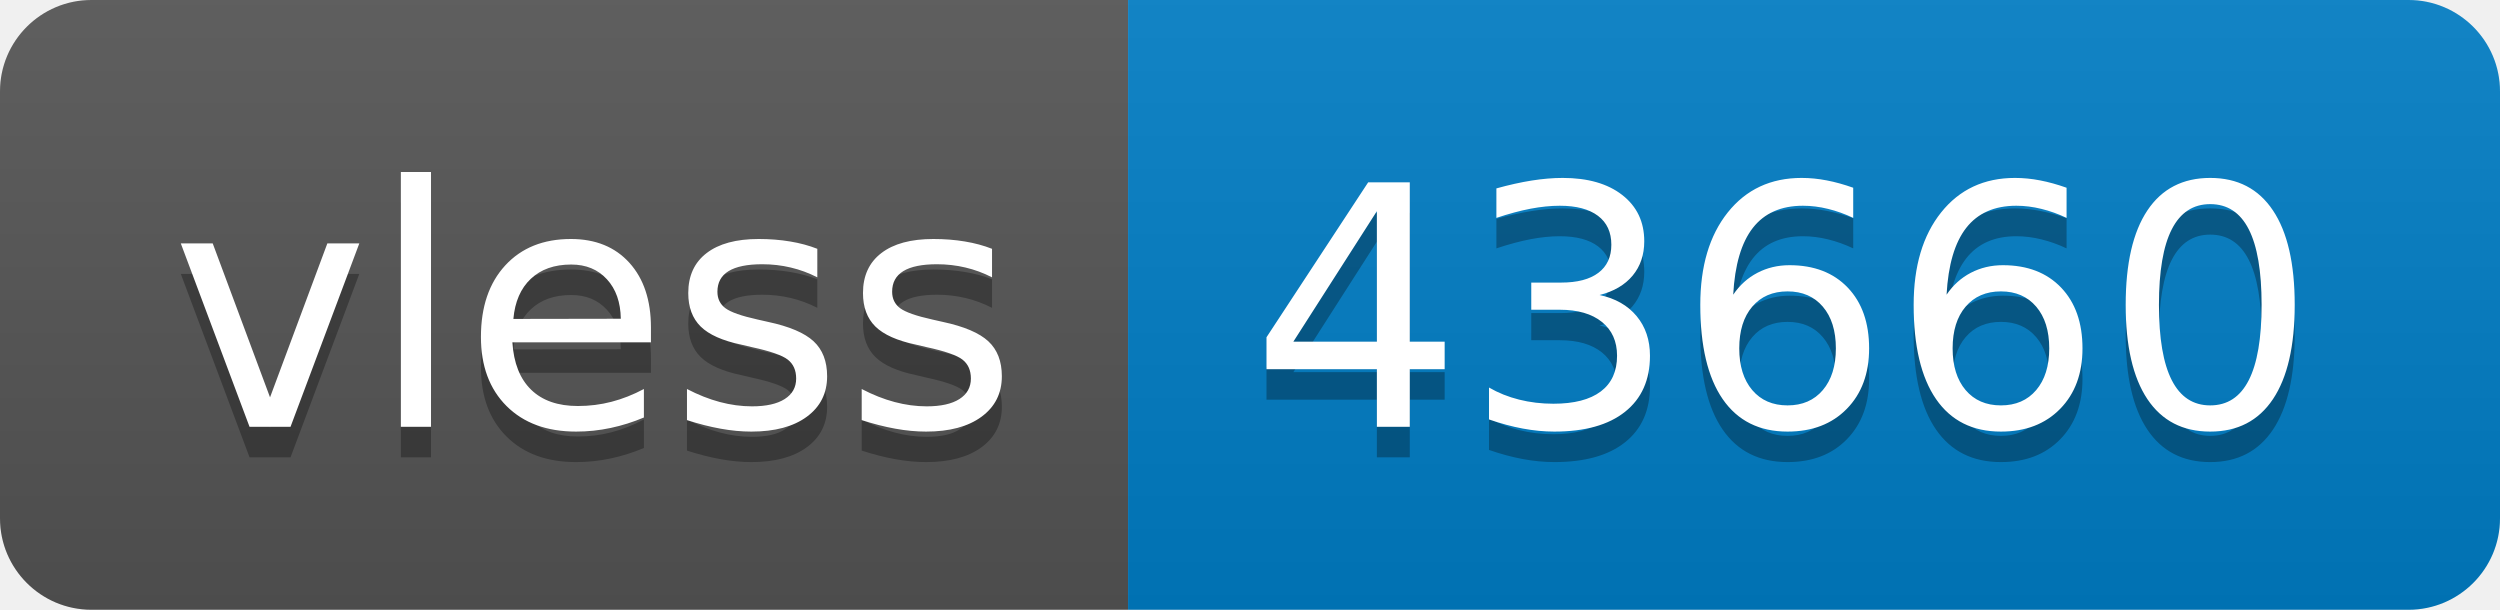
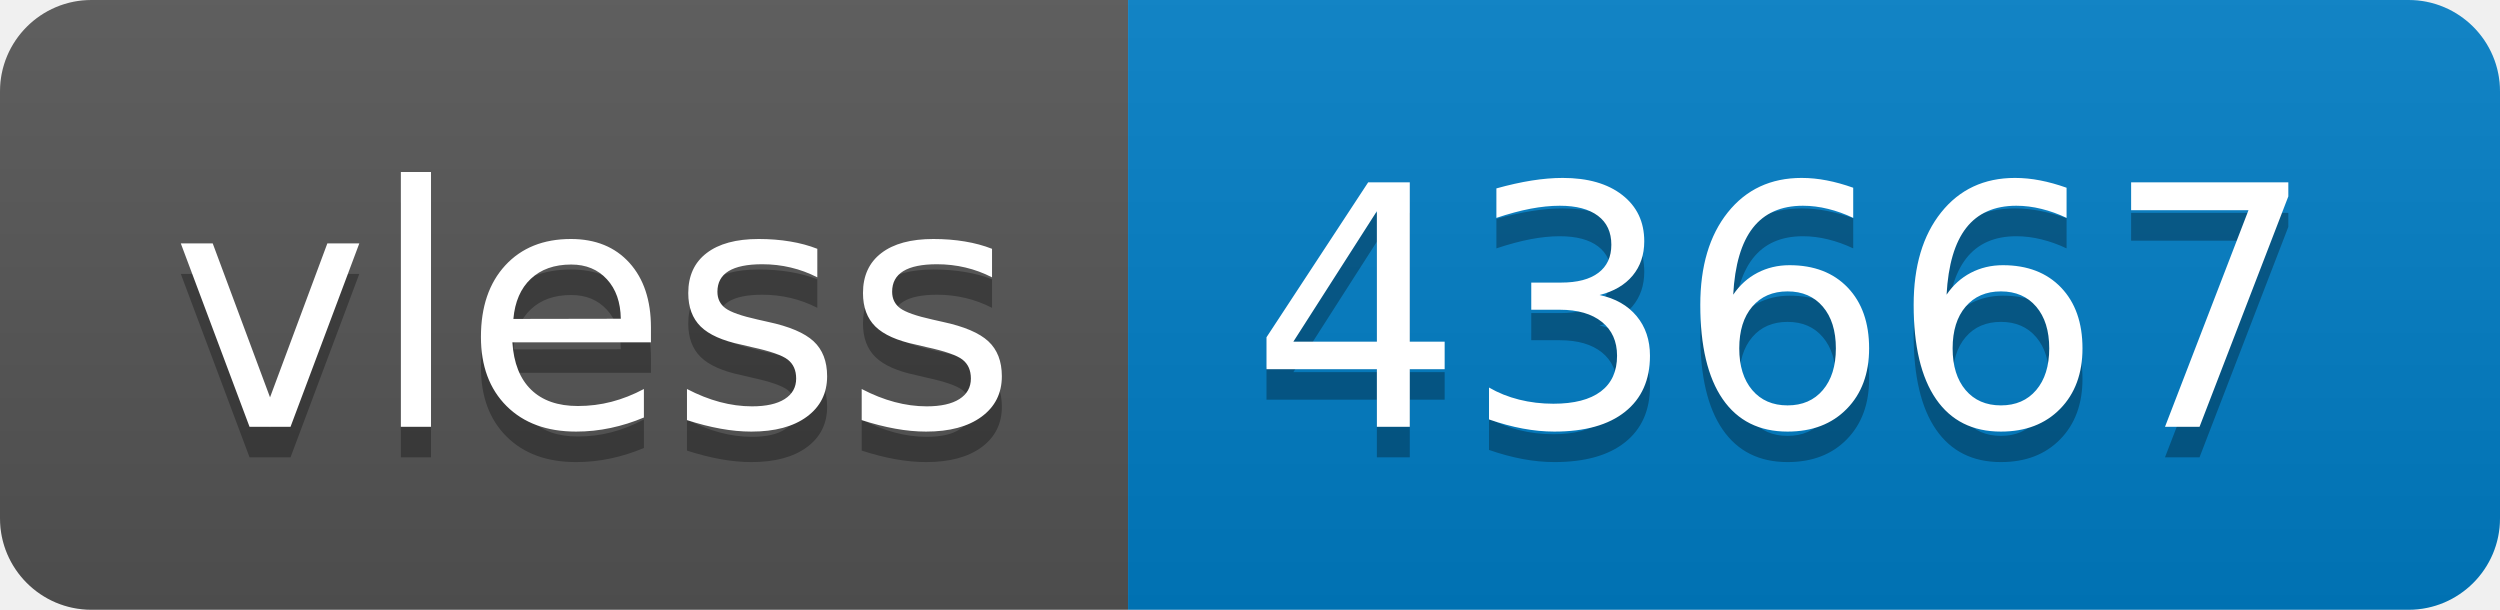
- <svg xmlns="http://www.w3.org/2000/svg" width="82" height="20" role="img" aria-label="vless: 43660">
+ <svg xmlns="http://www.w3.org/2000/svg" width="82" height="20" role="img" aria-label="vless: 43667">
  <linearGradient id="s" x2="0" y2="100%">
    <stop offset="0" stop-color="#bbb" stop-opacity=".1" />
    <stop offset="1" stop-opacity=".1" />
  </linearGradient>
  <clipPath id="r">
    <rect width="82" height="20" rx="3" fill="#fff" />
  </clipPath>
  <g clip-path="url(#r)">
    <rect width="37" height="20" fill="#555" />
    <rect x="37" width="45" height="20" fill="#007ec6" />
    <rect width="82" height="20" fill="url(#s)" />
  </g>
  <g fill="#fff" text-anchor="middle" font-family="Verdana,Geneva,DejaVu Sans,sans-serif" text-rendering="geometricPrecision" font-size="110">
    <text aria-hidden="true" x="195" y="150" fill="#010101" fill-opacity=".3" transform="scale(.1)" textLength="270">vless</text>
    <text x="195" y="140" transform="scale(.1)" fill="#fff" textLength="270">vless</text>
-     <text aria-hidden="true" x="585" y="150" fill="#010101" fill-opacity=".3" transform="scale(.1)" textLength="350">43660</text>
-     <text x="585" y="140" transform="scale(.1)" fill="#fff" textLength="350">43660</text>
+     <text aria-hidden="true" x="585" y="150" fill="#010101" fill-opacity=".3" transform="scale(.1)" textLength="350">43667</text>
+     <text x="585" y="140" transform="scale(.1)" fill="#fff" textLength="350">43667</text>
  </g>
</svg>
